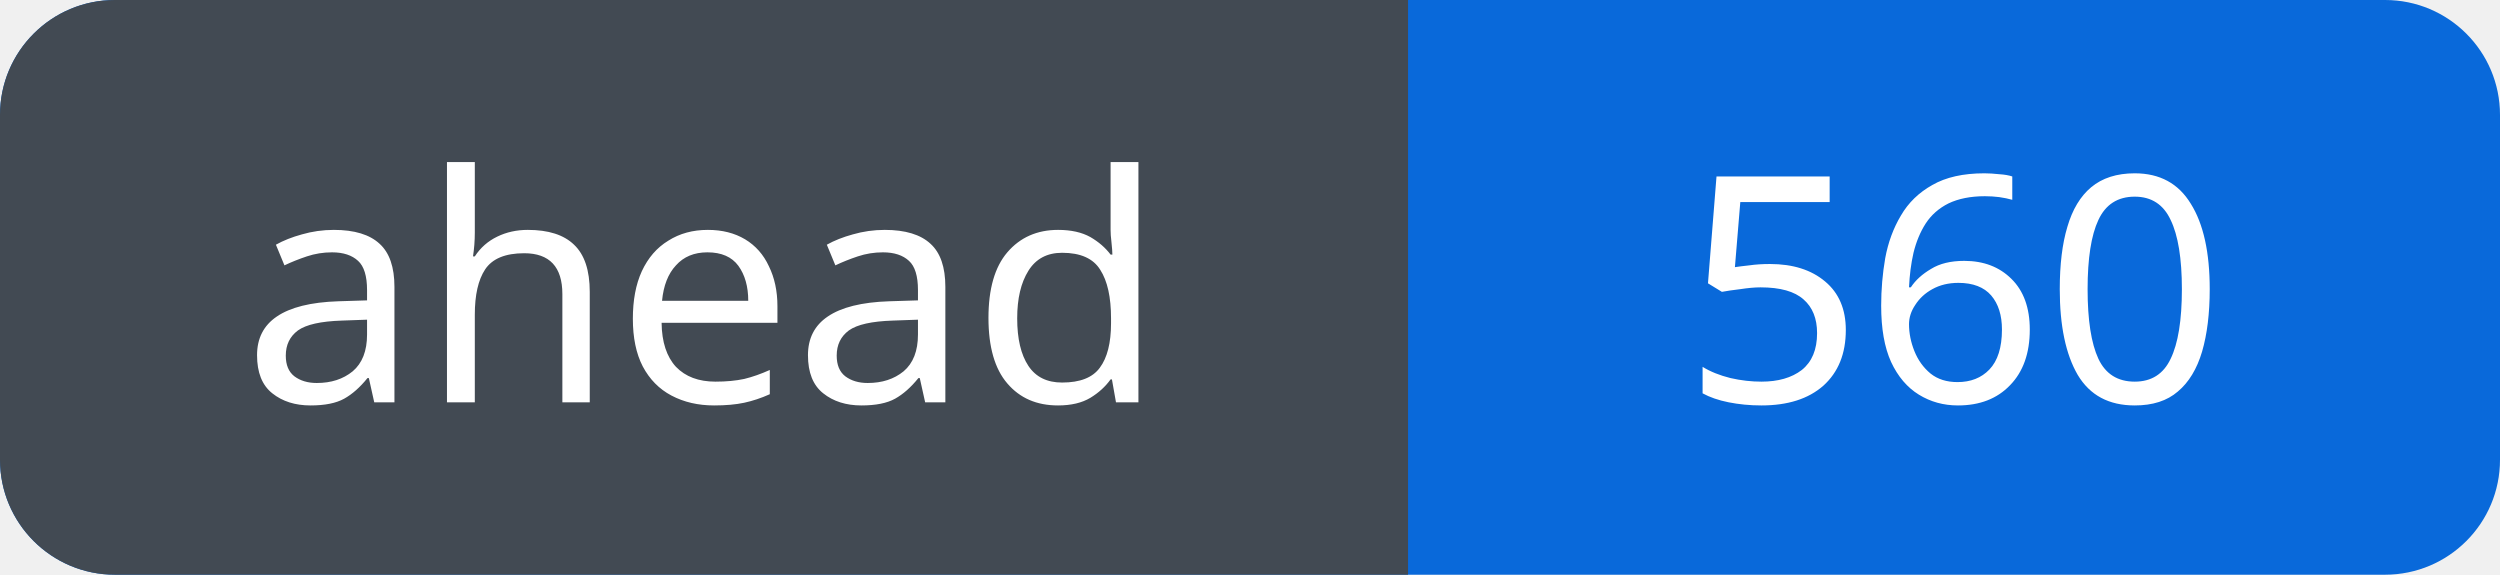
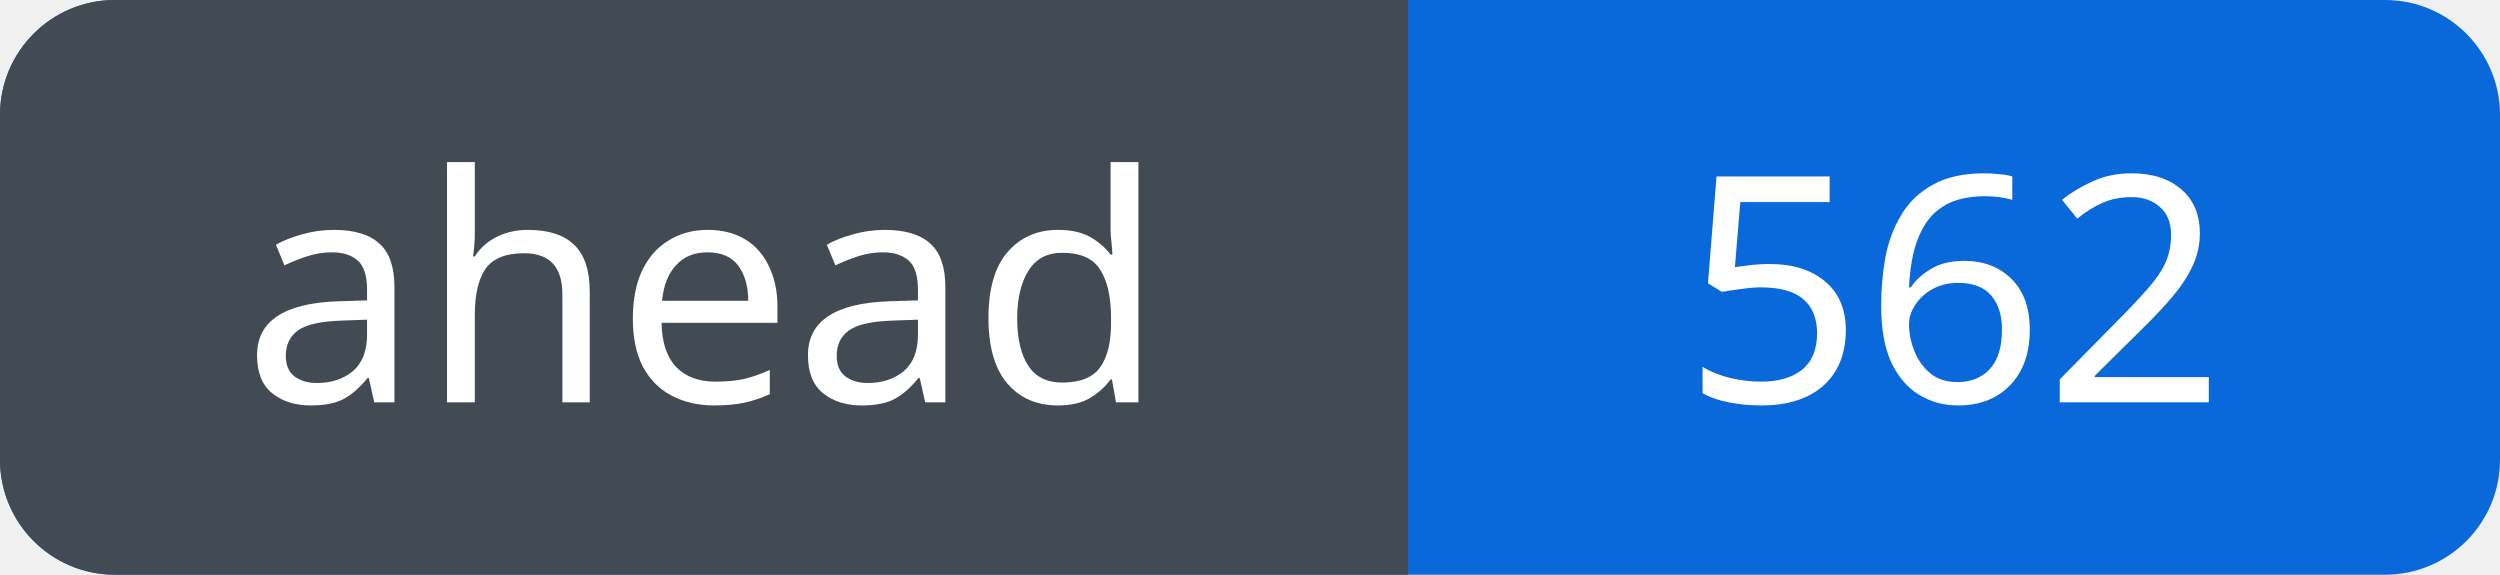
<svg xmlns="http://www.w3.org/2000/svg" width="87" height="20" viewBox="0 0 87 20" role="img" aria-labelledby="title">
  <defs>
    <clipPath id="badge">
      <rect width="87" height="20" rx="4" />
    </clipPath>
  </defs>
  <g clip-path="url(#badge)">
    <rect width="87" height="20" fill="#0969da" />
    <rect width="49" height="20" fill="#424a53" />
  </g>
  <g fill="#fff" font-family="Verdana, sans-serif" font-size="11" text-anchor="middle">
    <text x="24.5" y="14">ahead</text>
-     <text x="68.0" y="14">560</text>
+     <text x="68.0" y="14">562</text>
  </g>
</svg>
